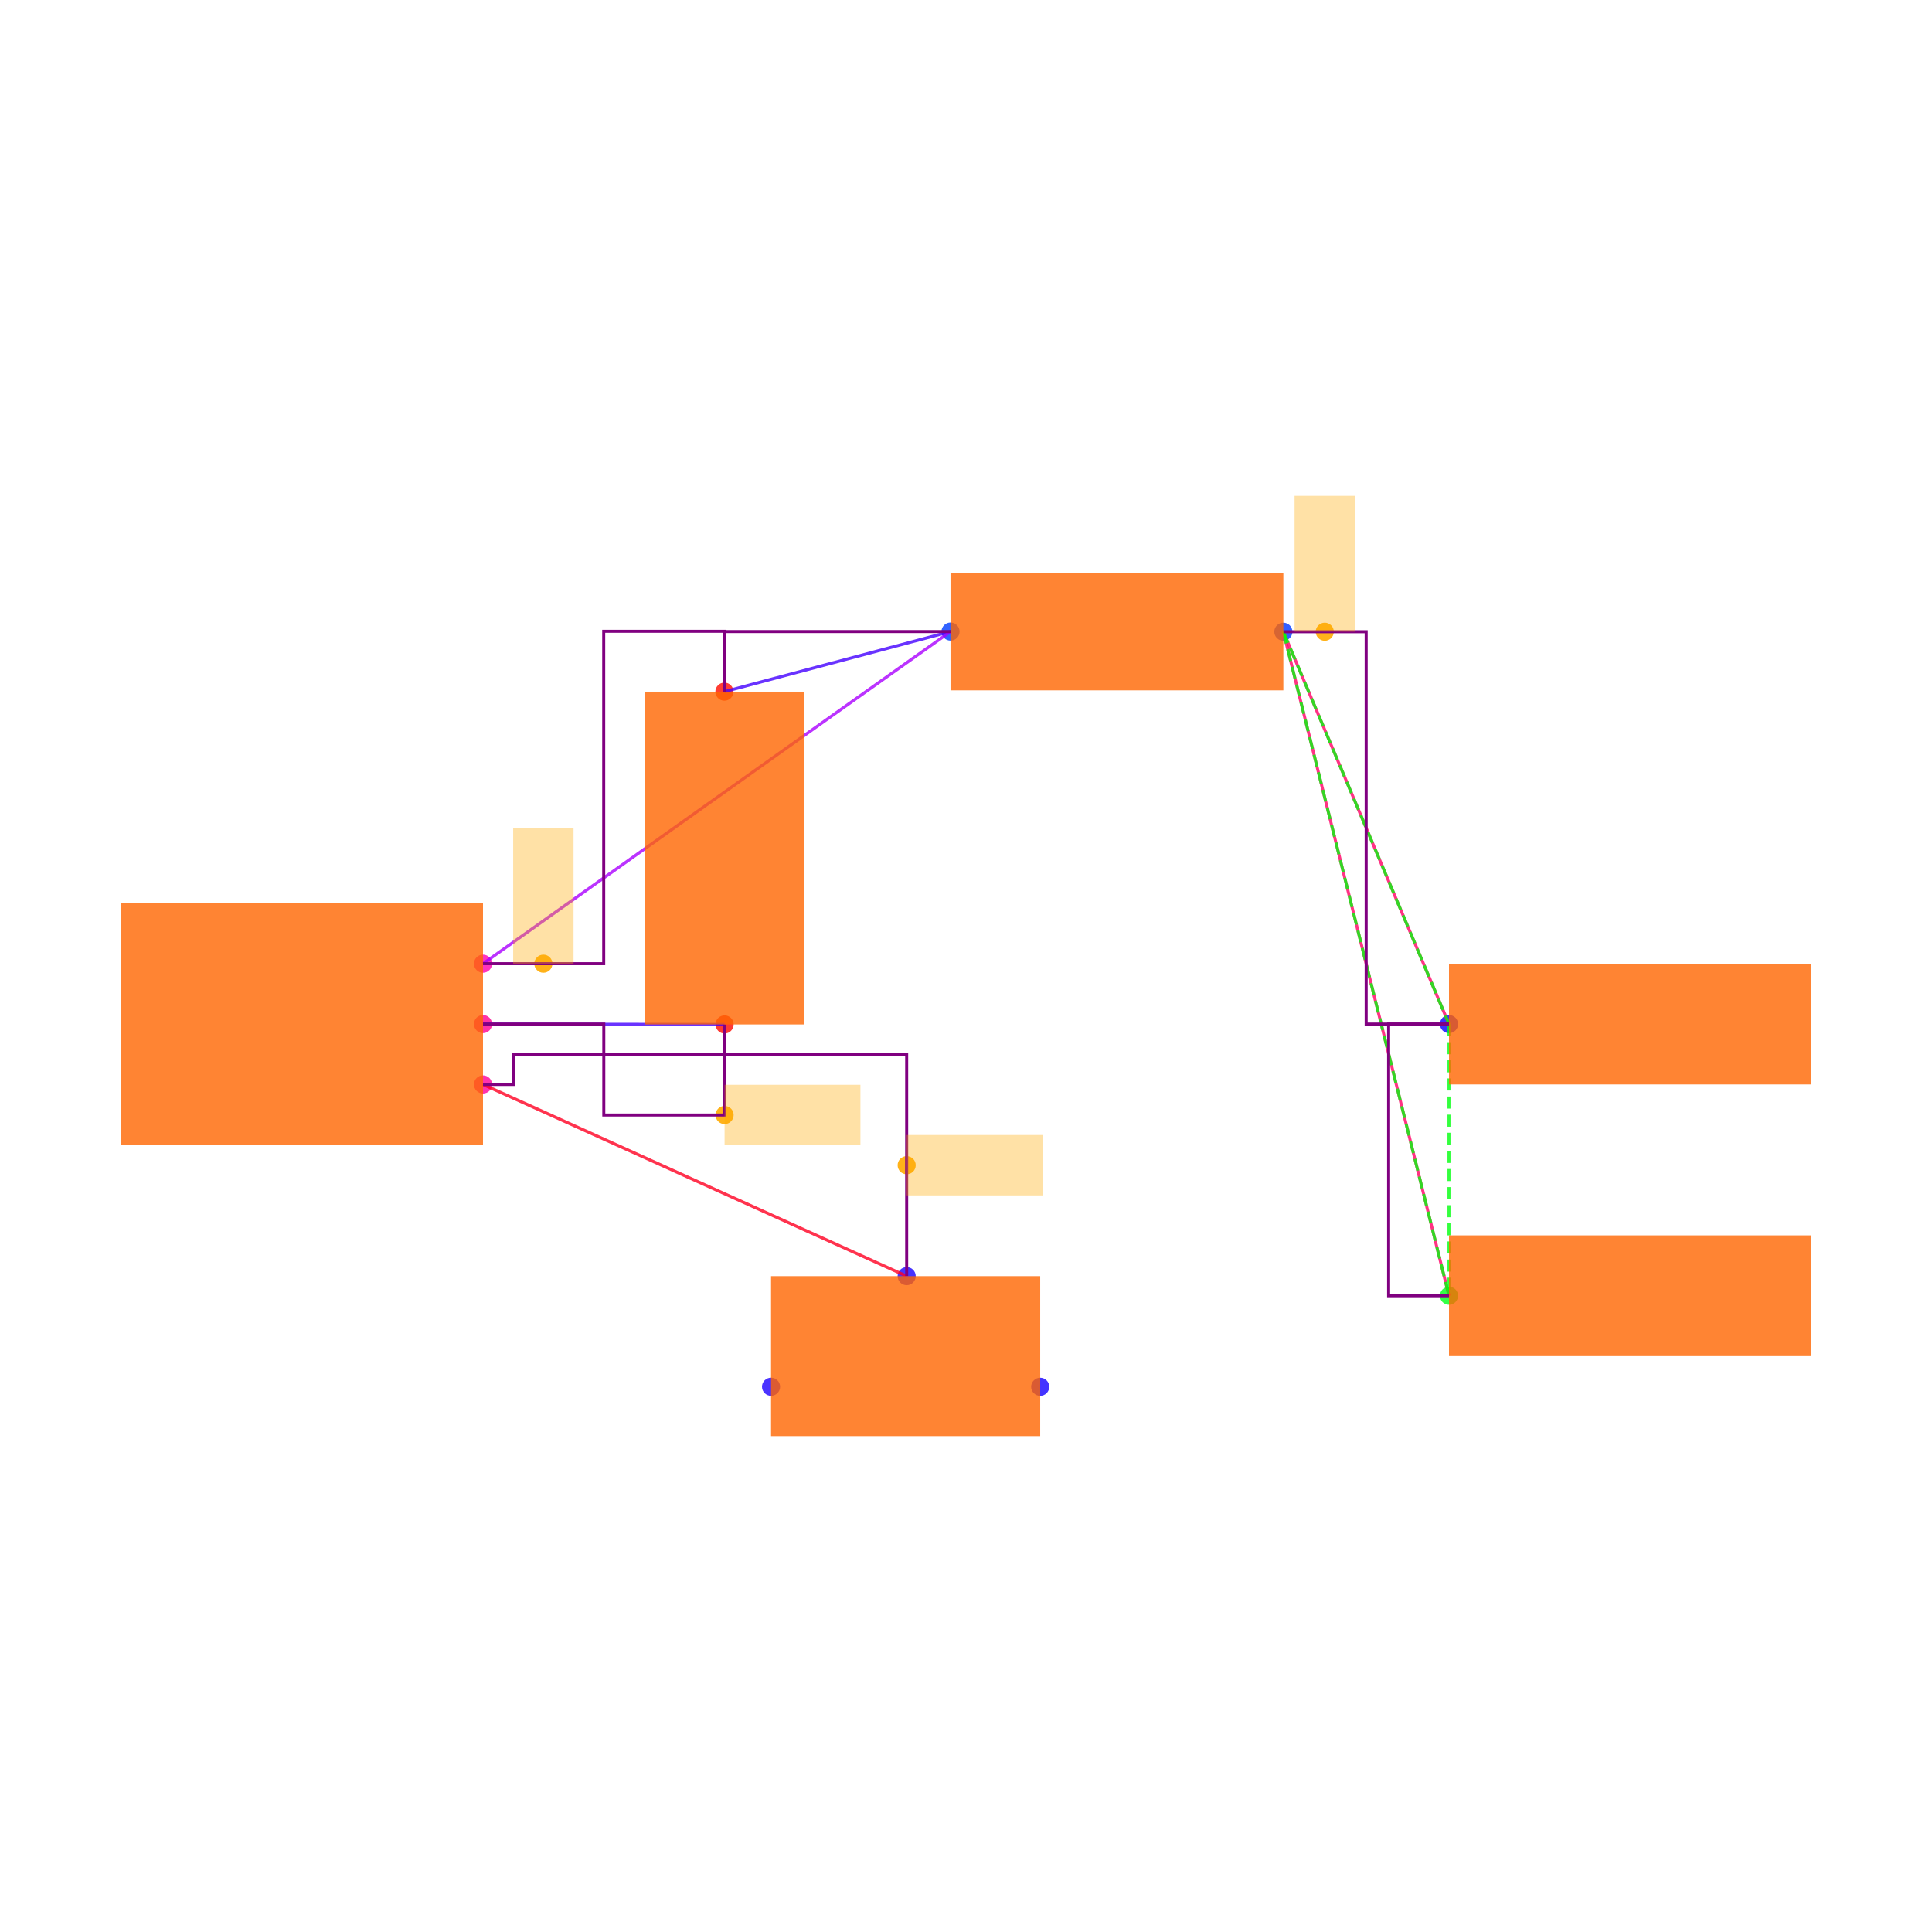
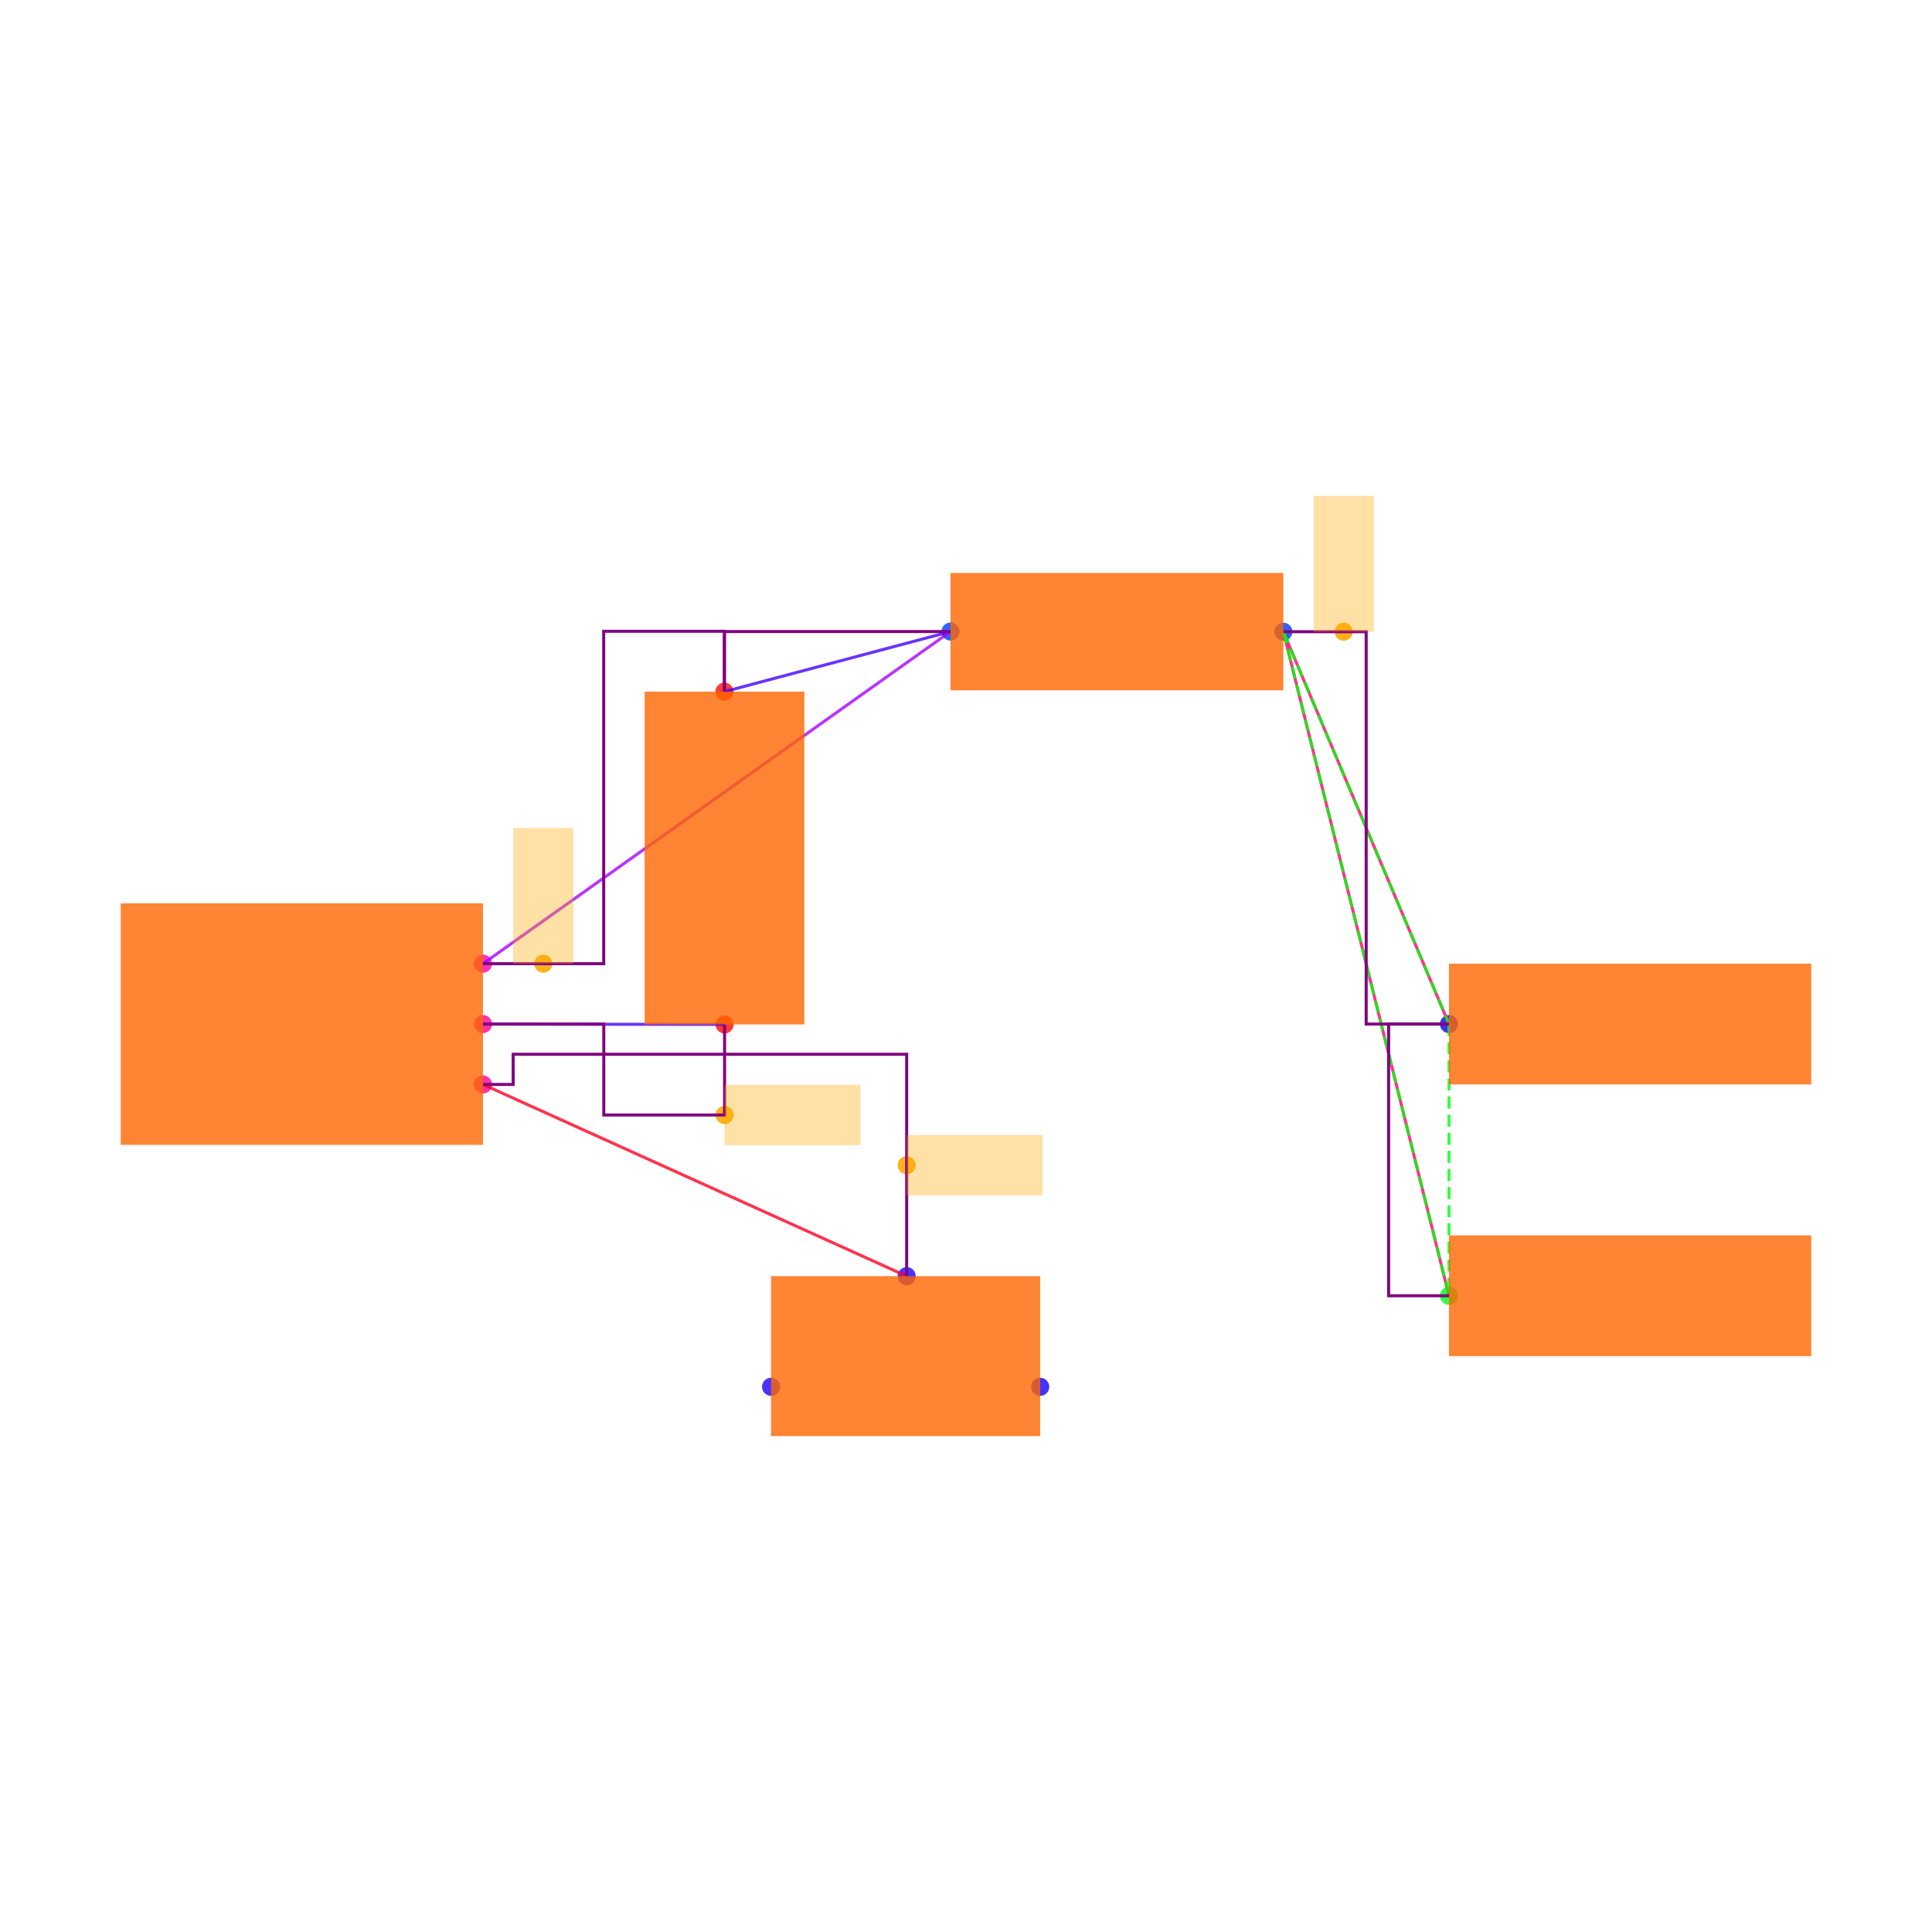
<svg xmlns="http://www.w3.org/2000/svg" width="640" height="640" viewBox="0 0 640 640">
  <rect width="100%" height="100%" fill="white" />
  <g>
    <circle data-type="point" data-label="U1.6 x+" data-x="0.6000000000000001" data-y="-0.2" cx="160" cy="359.238" r="3" fill="hsl(324, 100%, 50%, 0.8)" />
  </g>
  <g>
    <circle data-type="point" data-label="U1.8 x+" data-x="0.6000000000000001" data-y="0" cx="160" cy="339.238" r="3" fill="hsl(326, 100%, 50%, 0.8)" />
  </g>
  <g>
    <circle data-type="point" data-label="U1.1 x+" data-x="0.6000000000000001" data-y="0.2" cx="160" cy="319.238" r="3" fill="hsl(319, 100%, 50%, 0.8)" />
  </g>
  <g>
    <circle data-type="point" data-label="C2.1 y-" data-x="1.4002733499999995" data-y="-0.0012093000000001908" cx="240.027" cy="339.359" r="3" fill="hsl(2, 100%, 50%, 0.8)" />
  </g>
  <g>
    <circle data-type="point" data-label="C2.2 y+" data-x="1.3997266500000003" data-y="1.1012093000000003" cx="239.973" cy="229.117" r="3" fill="hsl(3, 100%, 50%, 0.8)" />
  </g>
  <g>
    <circle data-type="point" data-label="R1.1 x-" data-x="2.1487092999999997" data-y="1.3002732499999994" cx="314.871" cy="209.211" r="3" fill="hsl(226, 100%, 50%, 0.8)" />
  </g>
  <g>
    <circle data-type="point" data-label="R1.2 x+" data-x="3.2512907000000006" data-y="1.2997267500000007" cx="425.129" cy="209.265" r="3" fill="hsl(227, 100%, 50%, 0.8)" />
  </g>
  <g>
    <circle data-type="point" data-label="JP5.1 x-" data-x="3.8000000000000003" data-y="0" cx="480" cy="339.238" r="3" fill="hsl(242, 100%, 50%, 0.8)" />
  </g>
  <g>
    <circle data-type="point" data-label="JP9.1 x-" data-x="3.8000000000000003" data-y="-0.9" cx="480" cy="429.238" r="3" fill="hsl(126, 100%, 50%, 0.8)" />
  </g>
  <g>
    <circle data-type="point" data-label="JP8.1 x+" data-x="2.4458007999999998" data-y="-1.2015872704999997" cx="344.58" cy="459.397" r="3" fill="hsl(245, 100%, 50%, 0.8)" />
  </g>
  <g>
    <circle data-type="point" data-label="JP8.2 y+" data-x="2.0034928" data-y="-0.8350319000000007" cx="300.349" cy="422.741" r="3" fill="hsl(246, 100%, 50%, 0.8)" />
  </g>
  <g>
    <circle data-type="point" data-label="JP8.3 x-" data-x="1.5541992" data-y="-1.2014628704999997" cx="255.42" cy="459.384" r="3" fill="hsl(247, 100%, 50%, 0.8)" />
  </g>
  <g>
    <circle data-type="point" data-label="anchorPoint orientation: x+" data-x="2.0034928" data-y="-0.46751595000000035" cx="300.349" cy="385.99" r="3" fill="hsl(40, 100%, 50%, 0.9)" />
  </g>
  <g>
    <circle data-type="point" data-label="anchorPoint orientation: x+" data-x="1.4002733499999995" data-y="-0.30120930000000024" cx="240.027" cy="369.359" r="3" fill="hsl(40, 100%, 50%, 0.9)" />
  </g>
  <g>
    <circle data-type="point" data-label="anchorPoint orientation: y+" data-x="0.7999316625000001" data-y="0.2" cx="179.993" cy="319.238" r="3" fill="hsl(40, 100%, 50%, 0.9)" />
  </g>
  <g>
-     <circle data-type="point" data-label="anchorPoint orientation: y+" data-x="3.3884680250000008" data-y="1.2997267500000007" cx="438.847" cy="209.265" r="3" fill="hsl(40, 100%, 50%, 0.9)" />
+     <circle data-type="point" data-label="anchorPoint orientation: y+" data-x="3.451290700000001" data-y="1.2997267500000007" cx="445.129" cy="209.265" r="3" fill="hsl(40, 100%, 50%, 0.9)" />
  </g>
  <g>
    <polyline data-points="1.4002733499999995,-0.0012093000000001908 0.6000000000000001,0" data-type="line" data-label="" points="240.027,339.359 160,339.238" fill="none" stroke="hsl(256, 100%, 50%, 0.8)" stroke-width="1" />
  </g>
  <g>
    <polyline data-points="1.3997266500000003,1.1012093000000003 2.1487092999999997,1.3002732499999994" data-type="line" data-label="" points="239.973,229.117 314.871,209.211" fill="none" stroke="hsl(256, 100%, 50%, 0.8)" stroke-width="1" />
  </g>
  <g>
    <polyline data-points="2.1487092999999997,1.3002732499999994 0.6000000000000001,0.2" data-type="line" data-label="" points="314.871,209.211 160,319.238" fill="none" stroke="hsl(280, 100%, 50%, 0.8)" stroke-width="1" />
  </g>
  <g>
    <polyline data-points="3.8000000000000003,0 3.2512907000000006,1.2997267500000007" data-type="line" data-label="" points="480,339.238 425.129,209.265" fill="none" stroke="hsl(336, 100%, 50%, 0.8)" stroke-width="1" />
  </g>
  <g>
    <polyline data-points="3.8000000000000003,-0.9 3.2512907000000006,1.2997267500000007" data-type="line" data-label="" points="480,429.238 425.129,209.265" fill="none" stroke="hsl(336, 100%, 50%, 0.8)" stroke-width="1" />
  </g>
  <g>
    <polyline data-points="2.0034928,-0.8350319000000007 0.6000000000000001,-0.2" data-type="line" data-label="" points="300.349,422.741 160,359.238" fill="none" stroke="hsl(352, 100%, 50%, 0.8)" stroke-width="1" />
  </g>
  <g>
    <polyline data-points="3.2512907000000006,1.2997267500000007 3.8000000000000003,0" data-type="line" data-label="" points="425.129,209.265 480,339.238" fill="none" stroke="hsl(123, 100%, 50%, 0.8)" stroke-width="1" stroke-dasharray="4 2" />
  </g>
  <g>
    <polyline data-points="3.2512907000000006,1.2997267500000007 3.8000000000000003,-0.9" data-type="line" data-label="" points="425.129,209.265 480,429.238" fill="none" stroke="hsl(123, 100%, 50%, 0.8)" stroke-width="1" stroke-dasharray="4 2" />
  </g>
  <g>
    <polyline data-points="3.8000000000000003,0 3.8000000000000003,-0.9" data-type="line" data-label="" points="480,339.238 480,429.238" fill="none" stroke="hsl(123, 100%, 50%, 0.8)" stroke-width="1" stroke-dasharray="4 2" />
  </g>
  <g>
    <polyline data-points="1.4002733499999995,-0.0012093000000001908 1.4002733499999995,-0.30120930000000024 1.0001366749999998,-0.30120930000000024 1.0001366749999998,0 0.6000000000000001,0" data-type="line" data-label="" points="240.027,339.359 240.027,369.359 200.014,369.359 200.014,339.238 160,339.238" fill="none" stroke="purple" stroke-width="1" />
  </g>
  <g>
    <polyline data-points="2.1487092999999997,1.3002732499999994 1.3997266500000003,1.3002732499999994 1.3997266500000003,1.1012093000000003" data-type="line" data-label="" points="314.871,209.211 239.973,209.211 239.973,229.117" fill="none" stroke="purple" stroke-width="1" />
  </g>
  <g>
    <polyline data-points="0.6000000000000001,0.2 0.9998633250000002,0.2 0.9998633250000002,1.3012093000000002 1.3997266500000003,1.3012093000000002 1.3997266500000003,1.1012093000000003" data-type="line" data-label="" points="160,319.238 199.986,319.238 199.986,209.117 239.973,209.117 239.973,229.117" fill="none" stroke="purple" stroke-width="1" />
  </g>
  <g>
    <polyline data-points="3.8000000000000003,-0.9 3.6000000000000005,-0.9 3.6000000000000005,0 3.8000000000000003,0" data-type="line" data-label="" points="480,429.238 460,429.238 460,339.238 480,339.238" fill="none" stroke="purple" stroke-width="1" />
  </g>
  <g>
    <polyline data-points="3.2512907000000006,1.2997267500000007 3.5256453500000005,1.2997267500000007 3.5256453500000005,0 3.8000000000000003,0" data-type="line" data-label="" points="425.129,209.265 452.565,209.265 452.565,339.238 480,339.238" fill="none" stroke="purple" stroke-width="1" />
  </g>
  <g>
    <polyline data-points="2.0034928,-0.8350319000000007 2.0034928,-0.1 0.7000000000000001,-0.1 0.7000000000000001,-0.2 0.6000000000000001,-0.2" data-type="line" data-label="" points="300.349,422.741 300.349,349.238 170,349.238 170,359.238 160,359.238" fill="none" stroke="purple" stroke-width="1" />
  </g>
  <g>
    <rect data-type="rect" data-label="schematic_component_0" data-x="0" data-y="0" x="40" y="299.238" width="120" height="80" fill="hsl(24, 100%, 50%, 0.8)" stroke="black" stroke-width="0.01" />
  </g>
  <g>
    <rect data-type="rect" data-label="schematic_component_1" data-x="1.4" data-y="0.55" x="213.542" y="229.117" width="52.917" height="110.242" fill="hsl(24, 100%, 50%, 0.8)" stroke="black" stroke-width="0.01" />
  </g>
  <g>
    <rect data-type="rect" data-label="schematic_component_2" data-x="2.7" data-y="1.3" x="314.871" y="189.792" width="110.258" height="38.891" fill="hsl(24, 100%, 50%, 0.8)" stroke="black" stroke-width="0.01" />
  </g>
  <g>
    <rect data-type="rect" data-label="schematic_component_3" data-x="4.4" data-y="0" x="480" y="319.238" width="120" height="40" fill="hsl(24, 100%, 50%, 0.8)" stroke="black" stroke-width="0.01" />
  </g>
  <g>
    <rect data-type="rect" data-label="schematic_component_4" data-x="4.4" data-y="-0.9" x="480" y="409.238" width="120" height="40" fill="hsl(24, 100%, 50%, 0.8)" stroke="black" stroke-width="0.01" />
  </g>
  <g>
    <rect data-type="rect" data-label="schematic_component_5" data-x="2" data-y="-1.1" x="255.42" y="422.741" width="89.16" height="52.994" fill="hsl(24, 100%, 50%, 0.8)" stroke="black" stroke-width="0.01" />
  </g>
  <g>
-     <rect data-type="rect" data-label="netId: solderjumper.JP8 &gt; port.pin2 to .U1 &gt; .pin6 globalConnNetId: connectivity_net3" data-x="2.2284928" data-y="-0.46751595000000035" x="300.349" y="375.99" width="45" height="20" fill="hsl(40, 100%, 50%, 0.35)" stroke="black" stroke-width="0.01" />
+     <rect data-type="rect" data-label="netId: solderjumper.JP8 &gt; port.pin2 to .U1 &gt; .pin6 globalConnNetId: connectivity_net3 available orientations: any" data-x="2.2284928" data-y="-0.46751595000000035" x="300.349" y="375.99" width="45" height="20" fill="hsl(40, 100%, 50%, 0.35)" stroke="black" stroke-width="0.01" />
  </g>
  <g>
-     <rect data-type="rect" data-label="netId: capacitor.C2 &gt; port.pin1 to .U1 &gt; .pin8 globalConnNetId: connectivity_net0" data-x="1.6252733499999996" data-y="-0.30120930000000024" x="240.027" y="359.359" width="45" height="20" fill="hsl(40, 100%, 50%, 0.35)" stroke="black" stroke-width="0.01" />
+     <rect data-type="rect" data-label="netId: capacitor.C2 &gt; port.pin1 to .U1 &gt; .pin8 globalConnNetId: connectivity_net0 available orientations: any" data-x="1.6252733499999996" data-y="-0.30120930000000024" x="240.027" y="359.359" width="45" height="20" fill="hsl(40, 100%, 50%, 0.35)" stroke="black" stroke-width="0.01" />
  </g>
  <g>
-     <rect data-type="rect" data-label="netId: resistor.R1 &gt; port.pin1 to .U1 &gt; .pin1 globalConnNetId: connectivity_net1" data-x="0.7999316625000001" data-y="0.42500000000000004" x="169.993" y="274.238" width="20" height="45" fill="hsl(40, 100%, 50%, 0.35)" stroke="black" stroke-width="0.01" />
+     <rect data-type="rect" data-label="netId: resistor.R1 &gt; port.pin1 to .U1 &gt; .pin1 globalConnNetId: connectivity_net1 available orientations: any" data-x="0.7999316625000001" data-y="0.42500000000000004" x="169.993" y="274.238" width="20" height="45" fill="hsl(40, 100%, 50%, 0.35)" stroke="black" stroke-width="0.01" />
  </g>
  <g>
-     <rect data-type="rect" data-label="netId: PAD globalConnNetId: connectivity_net2" data-x="3.3884680250000008" data-y="1.5247267500000008" x="428.847" y="164.265" width="20" height="45" fill="hsl(40, 100%, 50%, 0.35)" stroke="black" stroke-width="0.01" />
+     <rect data-type="rect" data-label="netId: PAD globalConnNetId: connectivity_net2 available orientations: any" data-x="3.451290700000001" data-y="1.5247267500000008" x="435.129" y="164.265" width="20" height="45" fill="hsl(40, 100%, 50%, 0.35)" stroke="black" stroke-width="0.01" />
  </g>
  <g id="crosshair" style="display: none">
    <line id="crosshair-h" y1="0" y2="640" stroke="#666" stroke-width="0.5" />
    <line id="crosshair-v" x1="0" x2="640" stroke="#666" stroke-width="0.5" />
    <text id="coordinates" font-family="monospace" font-size="12" fill="#666" />
  </g>
</svg>
